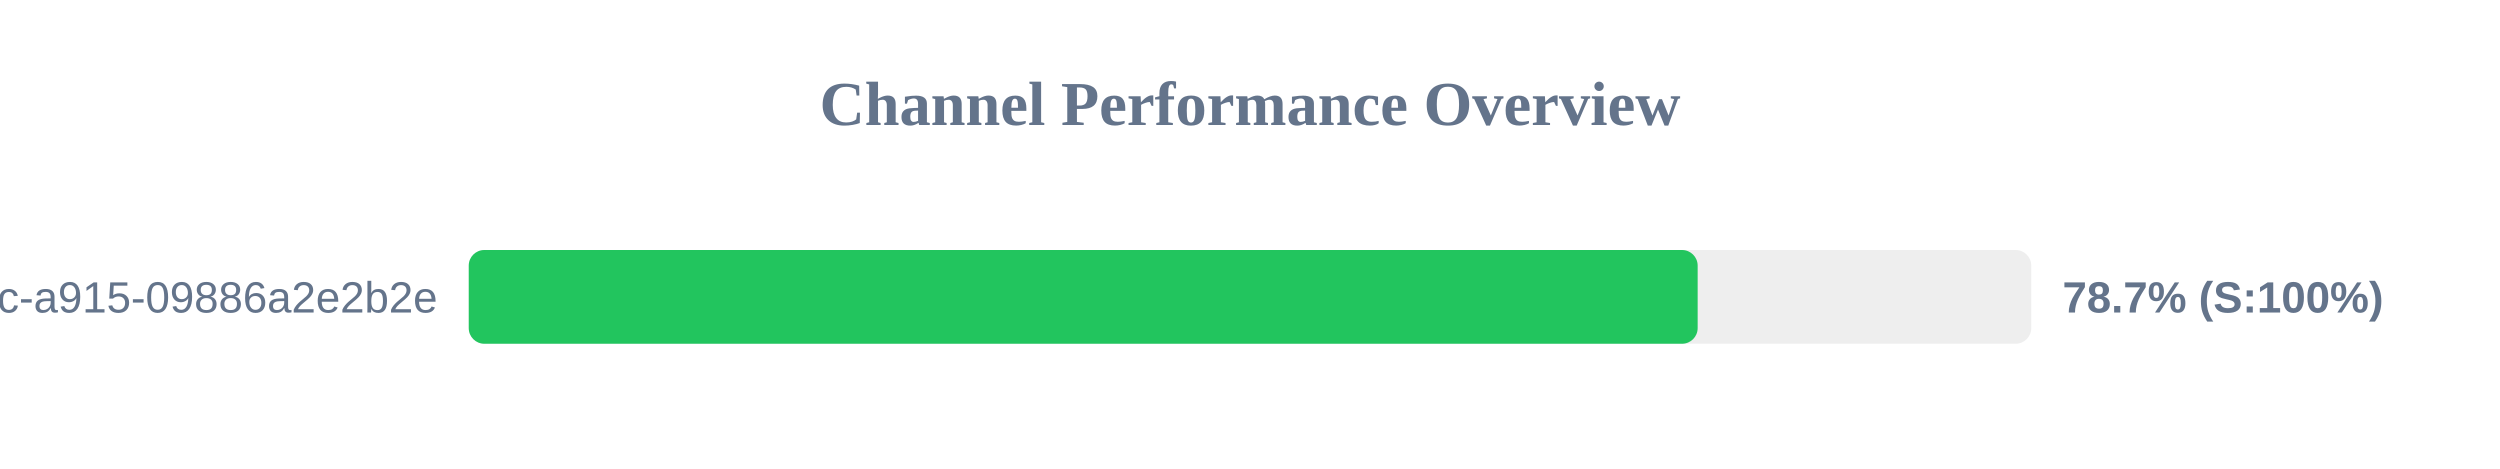
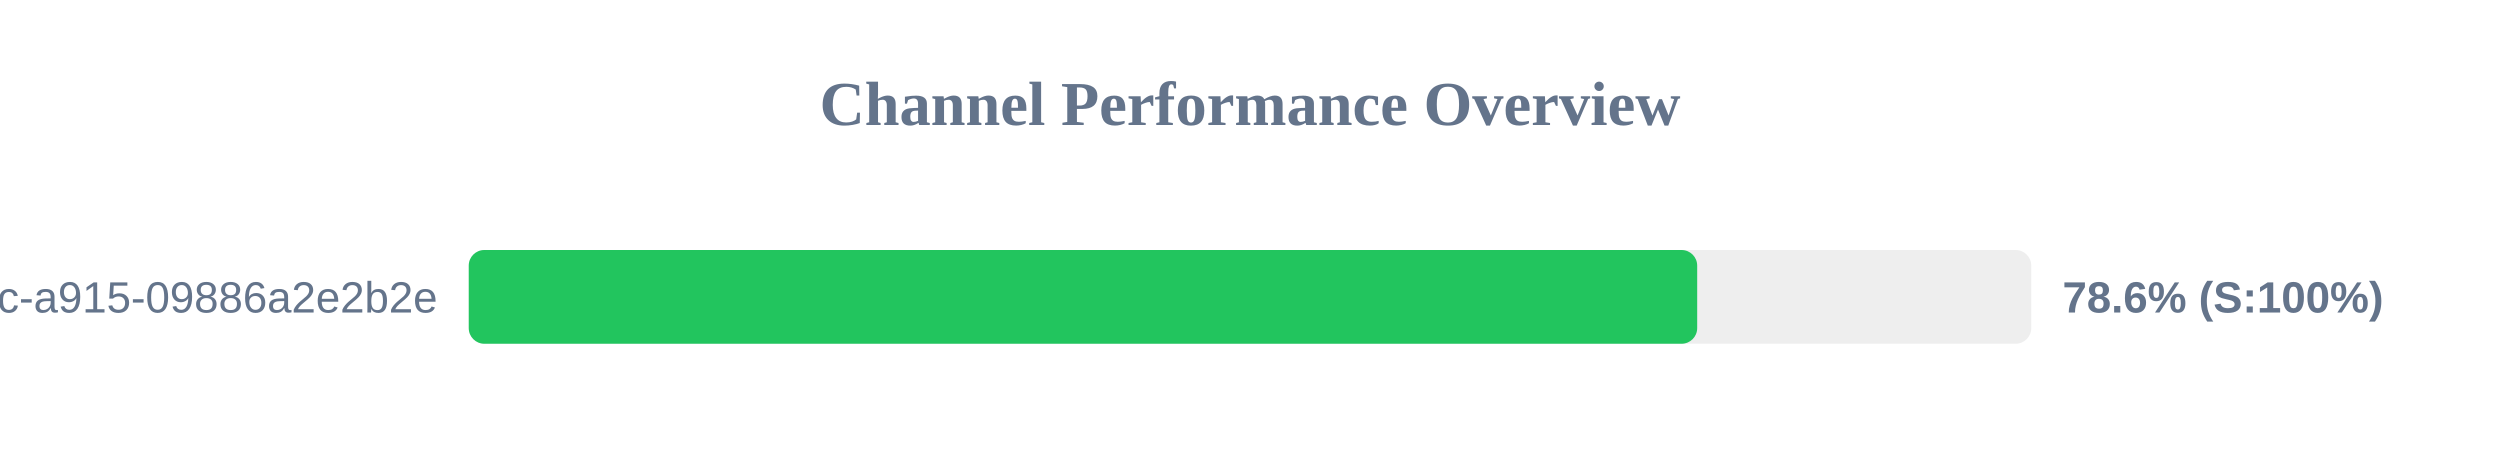
<svg xmlns="http://www.w3.org/2000/svg" width="800" height="150" version="1.1">
  <style>
        .row { font: 14px Arial; fill: #64748b; }
        .score { font: bold 14px Arial; fill: #64748b; }
    </style>
  <text x="400" y="40" text-anchor="middle" font-size="20px" font-weight="bold" fill="#64748b">Channel Performance Overview</text>
  <rect x="150" y="80" width="500" height="30" fill="#eee" rx="5" />
-   <rect x="150" y="80" width="393.25" height="30" fill="#22c55e" rx="5" />
+   <rect x="150" y="80" width="393.1" height="30" fill="#22c55e" rx="5" />
  <text x="140" y="100" text-anchor="end" class="row">?uuid=52816135-d3bc-46bc-a915-09886a2e2b2e</text>
-   <text x="660" y="100" text-anchor="start" class="score">78.7% (S:100%)</text>
+   <text x="660" y="100" text-anchor="start" class="score">78.6% (S:100%)</text>
</svg>
